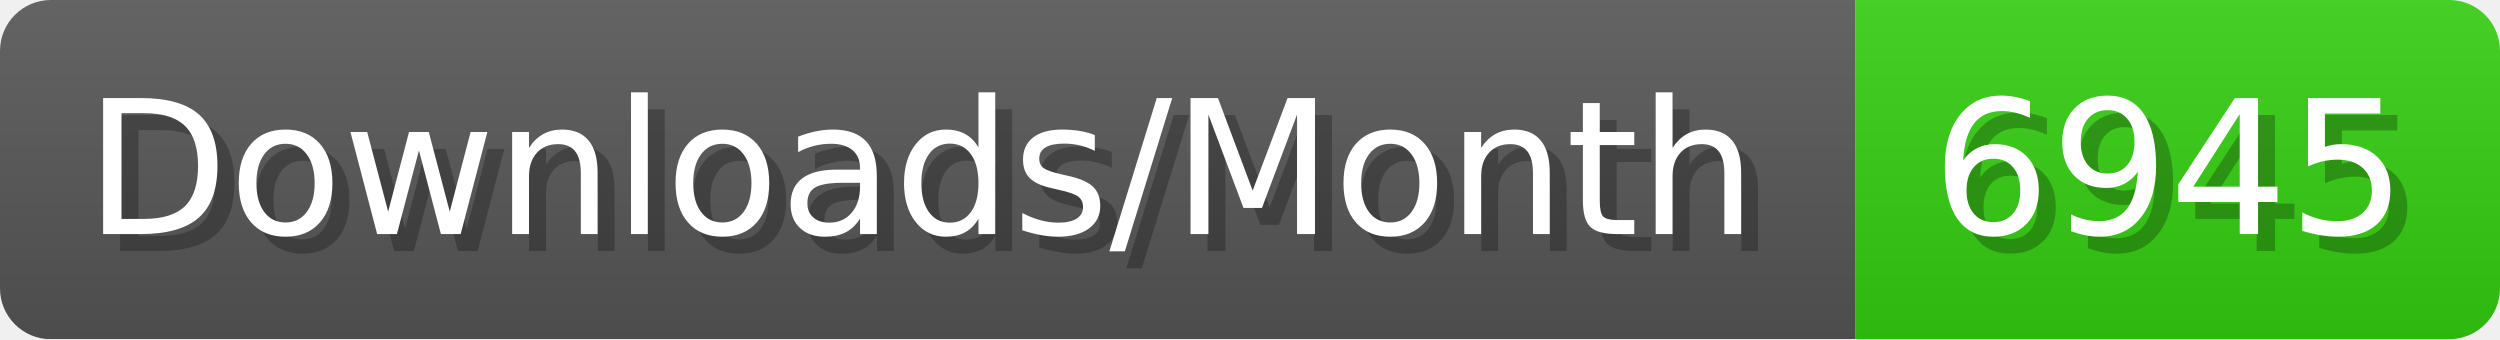
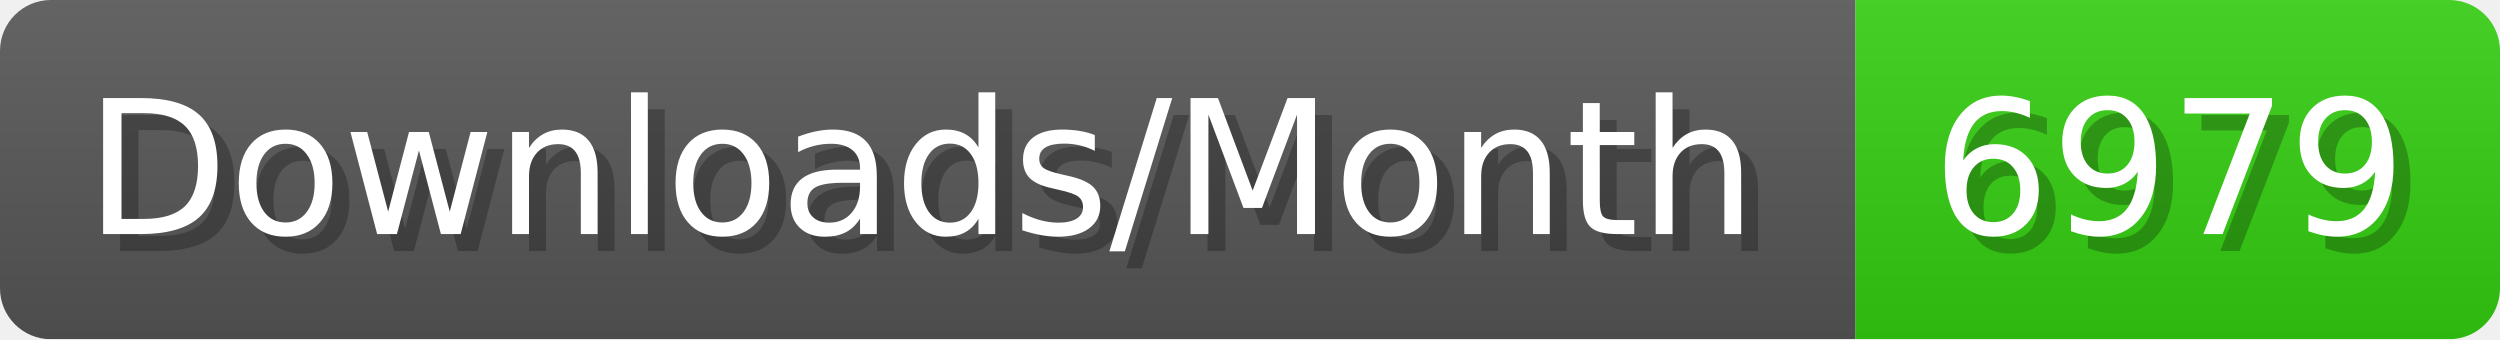
- <svg xmlns="http://www.w3.org/2000/svg" width="147.4" height="20" viewBox="0 0 1474 200" role="img" aria-label="Downloads/Month: 6945">
+ <svg xmlns="http://www.w3.org/2000/svg" width="147.4" height="20" viewBox="0 0 1474 200" role="img" aria-label="Downloads/Month: 6979">
  <linearGradient id="YlXUI" x2="0" y2="100%">
    <stop offset="0" stop-opacity=".1" stop-color="#EEE" />
    <stop offset="1" stop-opacity=".1" />
  </linearGradient>
  <mask id="JHhop">
    <rect width="1474" height="200" rx="30" fill="#FFF" />
  </mask>
  <g mask="url(#JHhop)">
    <rect width="1094" height="200" fill="#555" />
    <rect width="380" height="200" fill="#3C1" x="1094" />
    <rect width="1474" height="200" fill="url(#YlXUI)" />
  </g>
  <g aria-hidden="true" fill="#fff" text-anchor="start" font-family="Verdana,DejaVu Sans,sans-serif" font-size="110">
    <text x="60" y="148" textLength="994" fill="#000" opacity="0.25">Downloads/Month</text>
    <text x="50" y="138" textLength="994">Downloads/Month</text>
-     <text x="1149" y="148" textLength="280" fill="#000" opacity="0.25">6945</text>
-     <text x="1139" y="138" textLength="280">6945</text>
+     <text x="1149" y="148" textLength="280" fill="#000" opacity="0.25">6979</text>
+     <text x="1139" y="138" textLength="280">6979</text>
  </g>
</svg>
